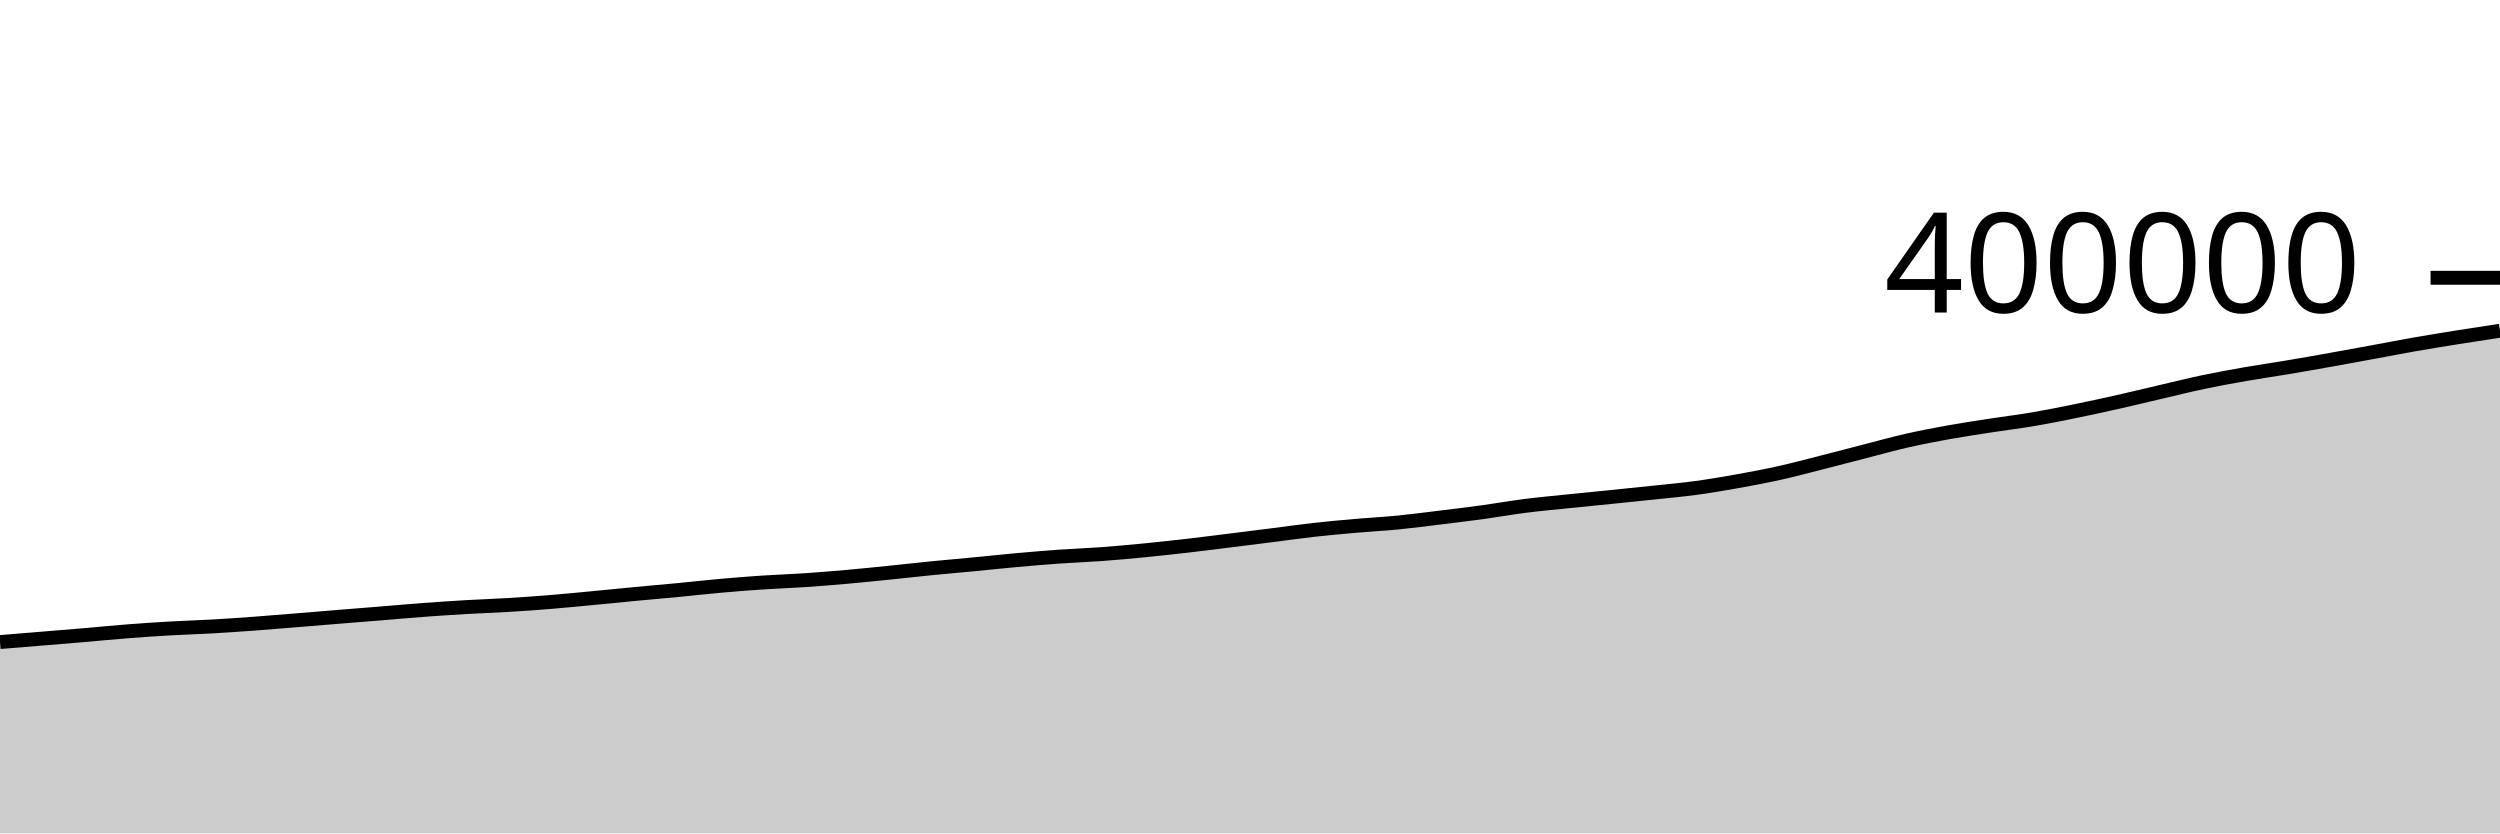
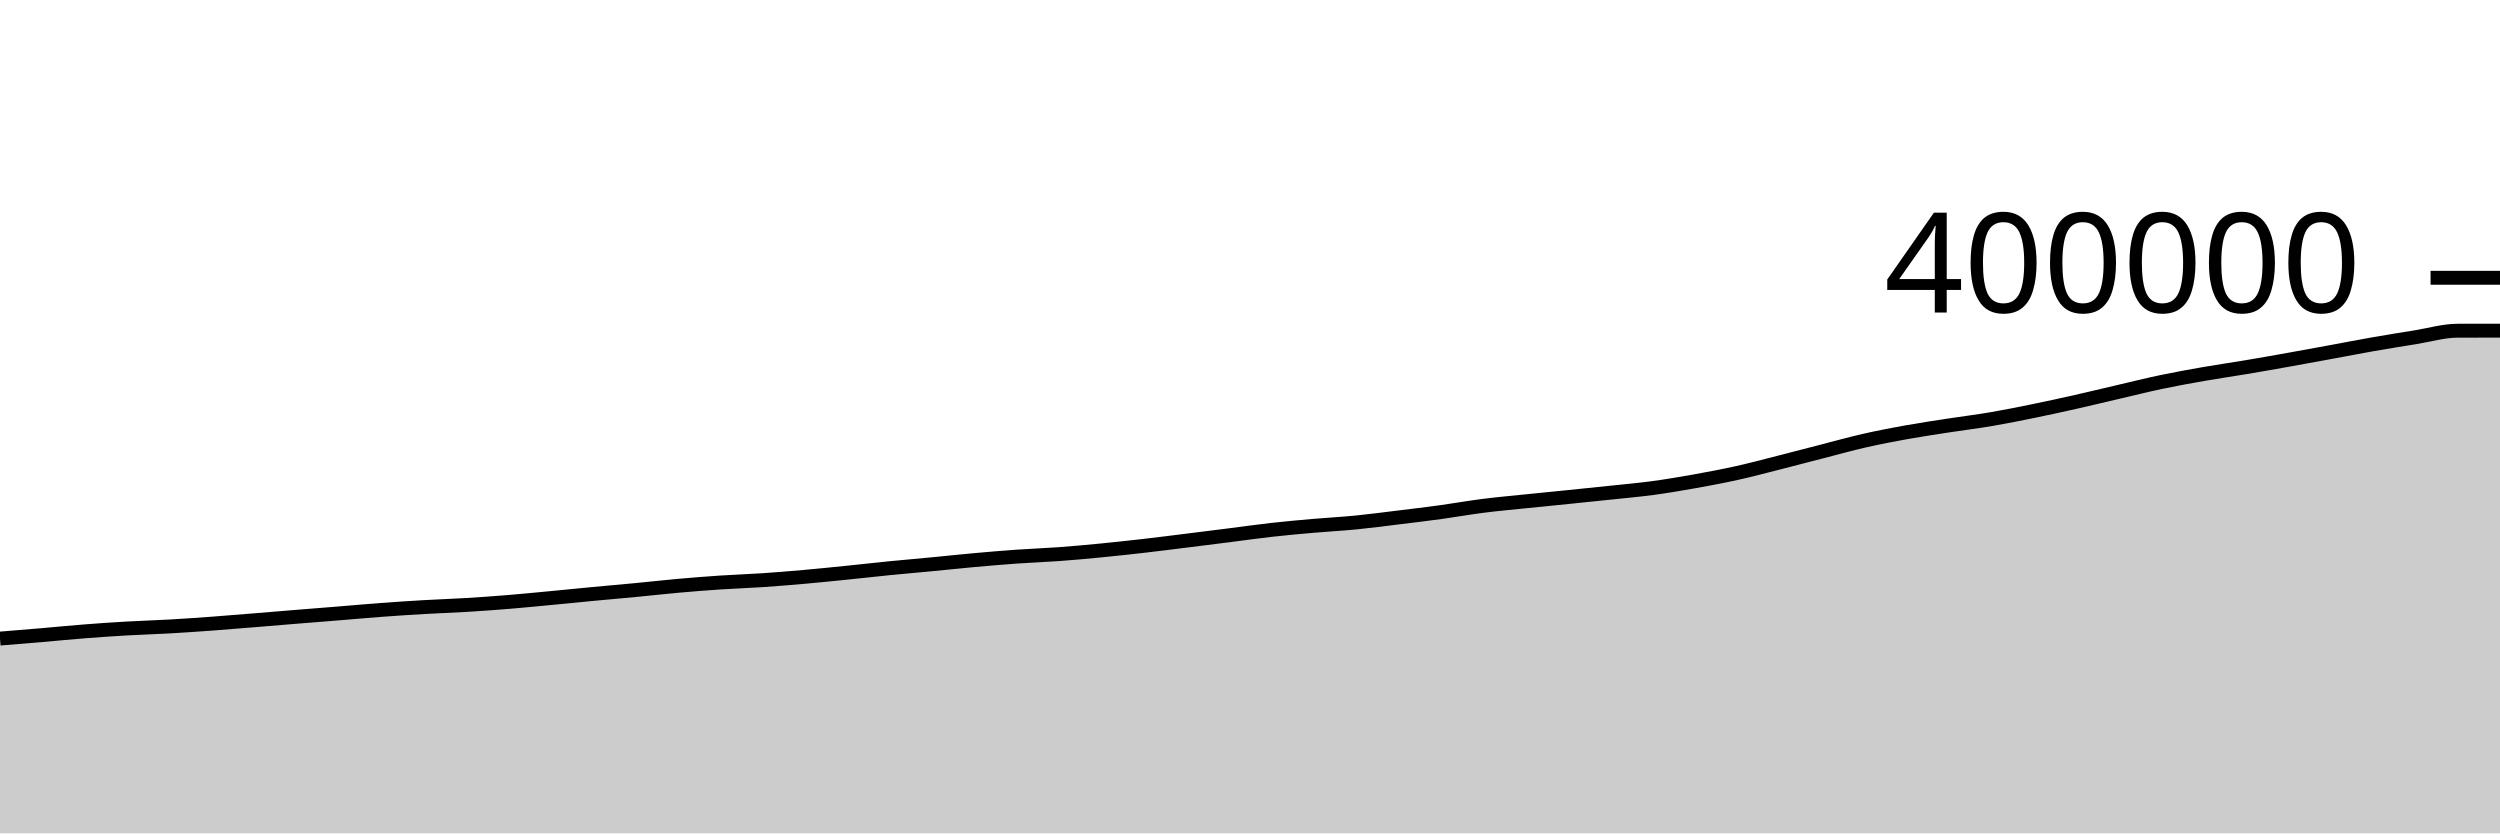
<svg xmlns="http://www.w3.org/2000/svg" viewBox="0 0 180 60">
  <g transform="translate(0,20)">
-     <path class="area" fill="rgba(0, 0, 0, 0.2)" d="M0,26.228C1.017,26.145,2.034,26.062,3.051,25.978C4.068,25.894,5.085,25.812,6.102,25.725C7.119,25.638,8.136,25.536,9.153,25.457C10.169,25.377,11.186,25.308,12.203,25.25C13.22,25.192,14.237,25.164,15.254,25.106C16.271,25.048,17.288,24.978,18.305,24.903C19.322,24.829,20.339,24.742,21.356,24.66C22.373,24.577,23.39,24.491,24.407,24.408C25.424,24.325,26.441,24.246,27.458,24.164C28.475,24.081,29.492,23.989,30.508,23.913C31.525,23.837,32.542,23.77,33.559,23.711C34.576,23.651,35.593,23.62,36.61,23.558C37.627,23.497,38.644,23.424,39.661,23.341C40.678,23.258,41.695,23.156,42.712,23.06C43.729,22.963,44.746,22.859,45.763,22.763C46.78,22.666,47.797,22.58,48.814,22.483C49.831,22.386,50.847,22.269,51.864,22.179C52.881,22.088,53.898,22.008,54.915,21.94C55.932,21.872,56.949,21.841,57.966,21.772C58.983,21.703,60,21.619,61.017,21.529C62.034,21.439,63.051,21.333,64.068,21.23C65.085,21.126,66.102,21.009,67.119,20.909C68.136,20.808,69.153,20.722,70.169,20.625C71.186,20.528,72.203,20.417,73.22,20.326C74.237,20.234,75.254,20.148,76.271,20.076C77.288,20.004,78.305,19.97,79.322,19.895C80.339,19.821,81.356,19.726,82.373,19.627C83.39,19.527,84.407,19.416,85.424,19.3C86.441,19.183,87.458,19.052,88.475,18.926C89.492,18.799,90.508,18.671,91.525,18.543C92.542,18.414,93.559,18.268,94.576,18.154C95.593,18.04,96.61,17.948,97.627,17.859C98.644,17.77,99.661,17.719,100.678,17.619C101.695,17.519,102.712,17.382,103.729,17.258C104.746,17.134,105.763,17.012,106.78,16.873C107.797,16.733,108.814,16.55,109.831,16.421C110.847,16.291,111.864,16.201,112.881,16.096C113.898,15.991,114.915,15.894,115.932,15.79C116.949,15.687,117.966,15.583,118.983,15.475C120,15.367,121.017,15.279,122.034,15.142C123.051,15.005,124.068,14.833,125.085,14.651C126.102,14.469,127.119,14.277,128.136,14.051C129.153,13.824,130.169,13.551,131.186,13.293C132.203,13.036,133.22,12.766,134.237,12.505C135.254,12.244,136.271,11.958,137.288,11.726C138.305,11.495,139.322,11.3,140.339,11.117C141.356,10.934,142.373,10.785,143.39,10.628C144.407,10.471,145.424,10.348,146.441,10.174C147.458,10.001,148.475,9.795,149.492,9.587C150.508,9.379,151.525,9.156,152.542,8.927C153.559,8.698,154.576,8.45,155.593,8.213C156.61,7.977,157.627,7.721,158.644,7.508C159.661,7.294,160.678,7.11,161.695,6.932C162.712,6.754,163.729,6.61,164.746,6.439C165.763,6.269,166.78,6.089,167.797,5.907C168.814,5.726,169.831,5.539,170.847,5.352C171.864,5.166,172.881,4.965,173.898,4.787C174.915,4.609,175.932,4.445,176.949,4.283C177.966,4.12,178.983,3.965,180,3.811L180,40C178.983,40,177.966,40,176.949,40C175.932,40,174.915,40,173.898,40C172.881,40,171.864,40,170.847,40C169.831,40,168.814,40,167.797,40C166.78,40,165.763,40,164.746,40C163.729,40,162.712,40,161.695,40C160.678,40,159.661,40,158.644,40C157.627,40,156.61,40,155.593,40C154.576,40,153.559,40,152.542,40C151.525,40,150.508,40,149.492,40C148.475,40,147.458,40,146.441,40C145.424,40,144.407,40,143.39,40C142.373,40,141.356,40,140.339,40C139.322,40,138.305,40,137.288,40C136.271,40,135.254,40,134.237,40C133.22,40,132.203,40,131.186,40C130.169,40,129.153,40,128.136,40C127.119,40,126.102,40,125.085,40C124.068,40,123.051,40,122.034,40C121.017,40,120,40,118.983,40C117.966,40,116.949,40,115.932,40C114.915,40,113.898,40,112.881,40C111.864,40,110.847,40,109.831,40C108.814,40,107.797,40,106.78,40C105.763,40,104.746,40,103.729,40C102.712,40,101.695,40,100.678,40C99.661,40,98.644,40,97.627,40C96.61,40,95.593,40,94.576,40C93.559,40,92.542,40,91.525,40C90.508,40,89.492,40,88.475,40C87.458,40,86.441,40,85.424,40C84.407,40,83.39,40,82.373,40C81.356,40,80.339,40,79.322,40C78.305,40,77.288,40,76.271,40C75.254,40,74.237,40,73.22,40C72.203,40,71.186,40,70.169,40C69.153,40,68.136,40,67.119,40C66.102,40,65.085,40,64.068,40C63.051,40,62.034,40,61.017,40C60,40,58.983,40,57.966,40C56.949,40,55.932,40,54.915,40C53.898,40,52.881,40,51.864,40C50.847,40,49.831,40,48.814,40C47.797,40,46.78,40,45.763,40C44.746,40,43.729,40,42.712,40C41.695,40,40.678,40,39.661,40C38.644,40,37.627,40,36.61,40C35.593,40,34.576,40,33.559,40C32.542,40,31.525,40,30.508,40C29.492,40,28.475,40,27.458,40C26.441,40,25.424,40,24.407,40C23.39,40,22.373,40,21.356,40C20.339,40,19.322,40,18.305,40C17.288,40,16.271,40,15.254,40C14.237,40,13.22,40,12.203,40C11.186,40,10.169,40,9.153,40C8.136,40,7.119,40,6.102,40C5.085,40,4.068,40,3.051,40C2.034,40,1.017,40,0,40Z" />
-     <path class="line" stroke="black" fill="none" d="M0,26.228C1.017,26.145,2.034,26.062,3.051,25.978C4.068,25.894,5.085,25.812,6.102,25.725C7.119,25.638,8.136,25.536,9.153,25.457C10.169,25.377,11.186,25.308,12.203,25.25C13.22,25.192,14.237,25.164,15.254,25.106C16.271,25.048,17.288,24.978,18.305,24.903C19.322,24.829,20.339,24.742,21.356,24.66C22.373,24.577,23.39,24.491,24.407,24.408C25.424,24.325,26.441,24.246,27.458,24.164C28.475,24.081,29.492,23.989,30.508,23.913C31.525,23.837,32.542,23.77,33.559,23.711C34.576,23.651,35.593,23.62,36.61,23.558C37.627,23.497,38.644,23.424,39.661,23.341C40.678,23.258,41.695,23.156,42.712,23.06C43.729,22.963,44.746,22.859,45.763,22.763C46.78,22.666,47.797,22.58,48.814,22.483C49.831,22.386,50.847,22.269,51.864,22.179C52.881,22.088,53.898,22.008,54.915,21.94C55.932,21.872,56.949,21.841,57.966,21.772C58.983,21.703,60,21.619,61.017,21.529C62.034,21.439,63.051,21.333,64.068,21.23C65.085,21.126,66.102,21.009,67.119,20.909C68.136,20.808,69.153,20.722,70.169,20.625C71.186,20.528,72.203,20.417,73.22,20.326C74.237,20.234,75.254,20.148,76.271,20.076C77.288,20.004,78.305,19.97,79.322,19.895C80.339,19.821,81.356,19.726,82.373,19.627C83.39,19.527,84.407,19.416,85.424,19.3C86.441,19.183,87.458,19.052,88.475,18.926C89.492,18.799,90.508,18.671,91.525,18.543C92.542,18.414,93.559,18.268,94.576,18.154C95.593,18.04,96.61,17.948,97.627,17.859C98.644,17.77,99.661,17.719,100.678,17.619C101.695,17.519,102.712,17.382,103.729,17.258C104.746,17.134,105.763,17.012,106.78,16.873C107.797,16.733,108.814,16.55,109.831,16.421C110.847,16.291,111.864,16.201,112.881,16.096C113.898,15.991,114.915,15.894,115.932,15.79C116.949,15.687,117.966,15.583,118.983,15.475C120,15.367,121.017,15.279,122.034,15.142C123.051,15.005,124.068,14.833,125.085,14.651C126.102,14.469,127.119,14.277,128.136,14.051C129.153,13.824,130.169,13.551,131.186,13.293C132.203,13.036,133.22,12.766,134.237,12.505C135.254,12.244,136.271,11.958,137.288,11.726C138.305,11.495,139.322,11.3,140.339,11.117C141.356,10.934,142.373,10.785,143.39,10.628C144.407,10.471,145.424,10.348,146.441,10.174C147.458,10.001,148.475,9.795,149.492,9.587C150.508,9.379,151.525,9.156,152.542,8.927C153.559,8.698,154.576,8.45,155.593,8.213C156.61,7.977,157.627,7.721,158.644,7.508C159.661,7.294,160.678,7.11,161.695,6.932C162.712,6.754,163.729,6.61,164.746,6.439C165.763,6.269,166.78,6.089,167.797,5.907C168.814,5.726,169.831,5.539,170.847,5.352C171.864,5.166,172.881,4.965,173.898,4.787C174.915,4.609,175.932,4.445,176.949,4.283C177.966,4.12,178.983,3.965,180,3.811" />
+     <path class="area" fill="rgba(0, 0, 0, 0.2)" d="M0,25.978C1.017,25.895,2.034,25.812,3.051,25.725C4.068,25.638,5.085,25.536,6.102,25.457C7.119,25.377,8.136,25.308,9.153,25.25C10.169,25.192,11.186,25.164,12.203,25.106C13.22,25.048,14.237,24.978,15.254,24.903C16.271,24.829,17.288,24.742,18.305,24.66C19.322,24.577,20.339,24.491,21.356,24.408C22.373,24.325,23.39,24.246,24.407,24.164C25.424,24.081,26.441,23.989,27.458,23.913C28.475,23.837,29.492,23.77,30.508,23.711C31.525,23.651,32.542,23.62,33.559,23.558C34.576,23.497,35.593,23.424,36.61,23.341C37.627,23.258,38.644,23.156,39.661,23.06C40.678,22.963,41.695,22.859,42.712,22.763C43.729,22.666,44.746,22.58,45.763,22.483C46.78,22.386,47.797,22.269,48.814,22.179C49.831,22.088,50.847,22.008,51.864,21.94C52.881,21.872,53.898,21.841,54.915,21.772C55.932,21.703,56.949,21.619,57.966,21.529C58.983,21.439,60,21.333,61.017,21.23C62.034,21.126,63.051,21.009,64.068,20.909C65.085,20.808,66.102,20.722,67.119,20.625C68.136,20.528,69.153,20.417,70.169,20.326C71.186,20.234,72.203,20.148,73.22,20.076C74.237,20.004,75.254,19.97,76.271,19.895C77.288,19.821,78.305,19.726,79.322,19.627C80.339,19.527,81.356,19.416,82.373,19.3C83.39,19.183,84.407,19.052,85.424,18.926C86.441,18.799,87.458,18.671,88.475,18.543C89.492,18.414,90.508,18.268,91.525,18.154C92.542,18.04,93.559,17.948,94.576,17.859C95.593,17.77,96.61,17.719,97.627,17.619C98.644,17.519,99.661,17.382,100.678,17.258C101.695,17.134,102.712,17.012,103.729,16.873C104.746,16.733,105.763,16.55,106.78,16.421C107.797,16.291,108.814,16.201,109.831,16.096C110.847,15.991,111.864,15.894,112.881,15.79C113.898,15.687,114.915,15.583,115.932,15.475C116.949,15.367,117.966,15.279,118.983,15.142C120,15.005,121.017,14.833,122.034,14.651C123.051,14.469,124.068,14.277,125.085,14.051C126.102,13.824,127.119,13.551,128.136,13.293C129.153,13.036,130.169,12.766,131.186,12.505C132.203,12.244,133.22,11.958,134.237,11.726C135.254,11.495,136.271,11.3,137.288,11.117C138.305,10.934,139.322,10.785,140.339,10.628C141.356,10.471,142.373,10.348,143.39,10.174C144.407,10.001,145.424,9.795,146.441,9.587C147.458,9.379,148.475,9.156,149.492,8.927C150.508,8.698,151.525,8.45,152.542,8.213C153.559,7.977,154.576,7.721,155.593,7.508C156.61,7.294,157.627,7.11,158.644,6.932C159.661,6.754,160.678,6.61,161.695,6.439C162.712,6.269,163.729,6.089,164.746,5.907C165.763,5.726,166.78,5.539,167.797,5.352C168.814,5.166,169.831,4.965,170.847,4.787C171.864,4.609,172.881,4.445,173.898,4.283C174.915,4.12,175.932,3.813,176.949,3.811C177.966,3.809,178.983,3.808,180,3.808L180,40C178.983,40,177.966,40,176.949,40C175.932,40,174.915,40,173.898,40C172.881,40,171.864,40,170.847,40C169.831,40,168.814,40,167.797,40C166.78,40,165.763,40,164.746,40C163.729,40,162.712,40,161.695,40C160.678,40,159.661,40,158.644,40C157.627,40,156.61,40,155.593,40C154.576,40,153.559,40,152.542,40C151.525,40,150.508,40,149.492,40C148.475,40,147.458,40,146.441,40C145.424,40,144.407,40,143.39,40C142.373,40,141.356,40,140.339,40C139.322,40,138.305,40,137.288,40C136.271,40,135.254,40,134.237,40C133.22,40,132.203,40,131.186,40C130.169,40,129.153,40,128.136,40C127.119,40,126.102,40,125.085,40C124.068,40,123.051,40,122.034,40C121.017,40,120,40,118.983,40C117.966,40,116.949,40,115.932,40C114.915,40,113.898,40,112.881,40C111.864,40,110.847,40,109.831,40C108.814,40,107.797,40,106.78,40C105.763,40,104.746,40,103.729,40C102.712,40,101.695,40,100.678,40C99.661,40,98.644,40,97.627,40C96.61,40,95.593,40,94.576,40C93.559,40,92.542,40,91.525,40C90.508,40,89.492,40,88.475,40C87.458,40,86.441,40,85.424,40C84.407,40,83.39,40,82.373,40C81.356,40,80.339,40,79.322,40C78.305,40,77.288,40,76.271,40C75.254,40,74.237,40,73.22,40C72.203,40,71.186,40,70.169,40C69.153,40,68.136,40,67.119,40C66.102,40,65.085,40,64.068,40C63.051,40,62.034,40,61.017,40C60,40,58.983,40,57.966,40C56.949,40,55.932,40,54.915,40C53.898,40,52.881,40,51.864,40C50.847,40,49.831,40,48.814,40C47.797,40,46.78,40,45.763,40C44.746,40,43.729,40,42.712,40C41.695,40,40.678,40,39.661,40C38.644,40,37.627,40,36.61,40C35.593,40,34.576,40,33.559,40C32.542,40,31.525,40,30.508,40C29.492,40,28.475,40,27.458,40C26.441,40,25.424,40,24.407,40C23.39,40,22.373,40,21.356,40C20.339,40,19.322,40,18.305,40C17.288,40,16.271,40,15.254,40C14.237,40,13.22,40,12.203,40C11.186,40,10.169,40,9.153,40C8.136,40,7.119,40,6.102,40C5.085,40,4.068,40,3.051,40C2.034,40,1.017,40,0,40Z" />
+     <path class="line" stroke="black" fill="none" d="M0,25.978C1.017,25.895,2.034,25.812,3.051,25.725C4.068,25.638,5.085,25.536,6.102,25.457C7.119,25.377,8.136,25.308,9.153,25.25C10.169,25.192,11.186,25.164,12.203,25.106C13.22,25.048,14.237,24.978,15.254,24.903C16.271,24.829,17.288,24.742,18.305,24.66C19.322,24.577,20.339,24.491,21.356,24.408C22.373,24.325,23.39,24.246,24.407,24.164C25.424,24.081,26.441,23.989,27.458,23.913C28.475,23.837,29.492,23.77,30.508,23.711C31.525,23.651,32.542,23.62,33.559,23.558C34.576,23.497,35.593,23.424,36.61,23.341C37.627,23.258,38.644,23.156,39.661,23.06C40.678,22.963,41.695,22.859,42.712,22.763C43.729,22.666,44.746,22.58,45.763,22.483C46.78,22.386,47.797,22.269,48.814,22.179C49.831,22.088,50.847,22.008,51.864,21.94C52.881,21.872,53.898,21.841,54.915,21.772C55.932,21.703,56.949,21.619,57.966,21.529C58.983,21.439,60,21.333,61.017,21.23C62.034,21.126,63.051,21.009,64.068,20.909C65.085,20.808,66.102,20.722,67.119,20.625C68.136,20.528,69.153,20.417,70.169,20.326C71.186,20.234,72.203,20.148,73.22,20.076C74.237,20.004,75.254,19.97,76.271,19.895C77.288,19.821,78.305,19.726,79.322,19.627C80.339,19.527,81.356,19.416,82.373,19.3C83.39,19.183,84.407,19.052,85.424,18.926C86.441,18.799,87.458,18.671,88.475,18.543C89.492,18.414,90.508,18.268,91.525,18.154C92.542,18.04,93.559,17.948,94.576,17.859C95.593,17.77,96.61,17.719,97.627,17.619C98.644,17.519,99.661,17.382,100.678,17.258C101.695,17.134,102.712,17.012,103.729,16.873C104.746,16.733,105.763,16.55,106.78,16.421C107.797,16.291,108.814,16.201,109.831,16.096C110.847,15.991,111.864,15.894,112.881,15.79C113.898,15.687,114.915,15.583,115.932,15.475C116.949,15.367,117.966,15.279,118.983,15.142C120,15.005,121.017,14.833,122.034,14.651C123.051,14.469,124.068,14.277,125.085,14.051C126.102,13.824,127.119,13.551,128.136,13.293C129.153,13.036,130.169,12.766,131.186,12.505C132.203,12.244,133.22,11.958,134.237,11.726C135.254,11.495,136.271,11.3,137.288,11.117C138.305,10.934,139.322,10.785,140.339,10.628C141.356,10.471,142.373,10.348,143.39,10.174C144.407,10.001,145.424,9.795,146.441,9.587C147.458,9.379,148.475,9.156,149.492,8.927C150.508,8.698,151.525,8.45,152.542,8.213C153.559,7.977,154.576,7.721,155.593,7.508C156.61,7.294,157.627,7.11,158.644,6.932C159.661,6.754,160.678,6.61,161.695,6.439C162.712,6.269,163.729,6.089,164.746,5.907C165.763,5.726,166.78,5.539,167.797,5.352C168.814,5.166,169.831,4.965,170.847,4.787C171.864,4.609,172.881,4.445,173.898,4.283C174.915,4.12,175.932,3.813,176.949,3.811C177.966,3.809,178.983,3.808,180,3.808" />
    <path class="axis-ceiling" stroke-width="1" stroke="black" fill="none" d="M175,0L180,0" />
    <text class="axis-ceiling-label" font-family="sans-serif" text-anchor="end" font-size="10px" x="170" y="2.5">400000</text>
  </g>
</svg>
